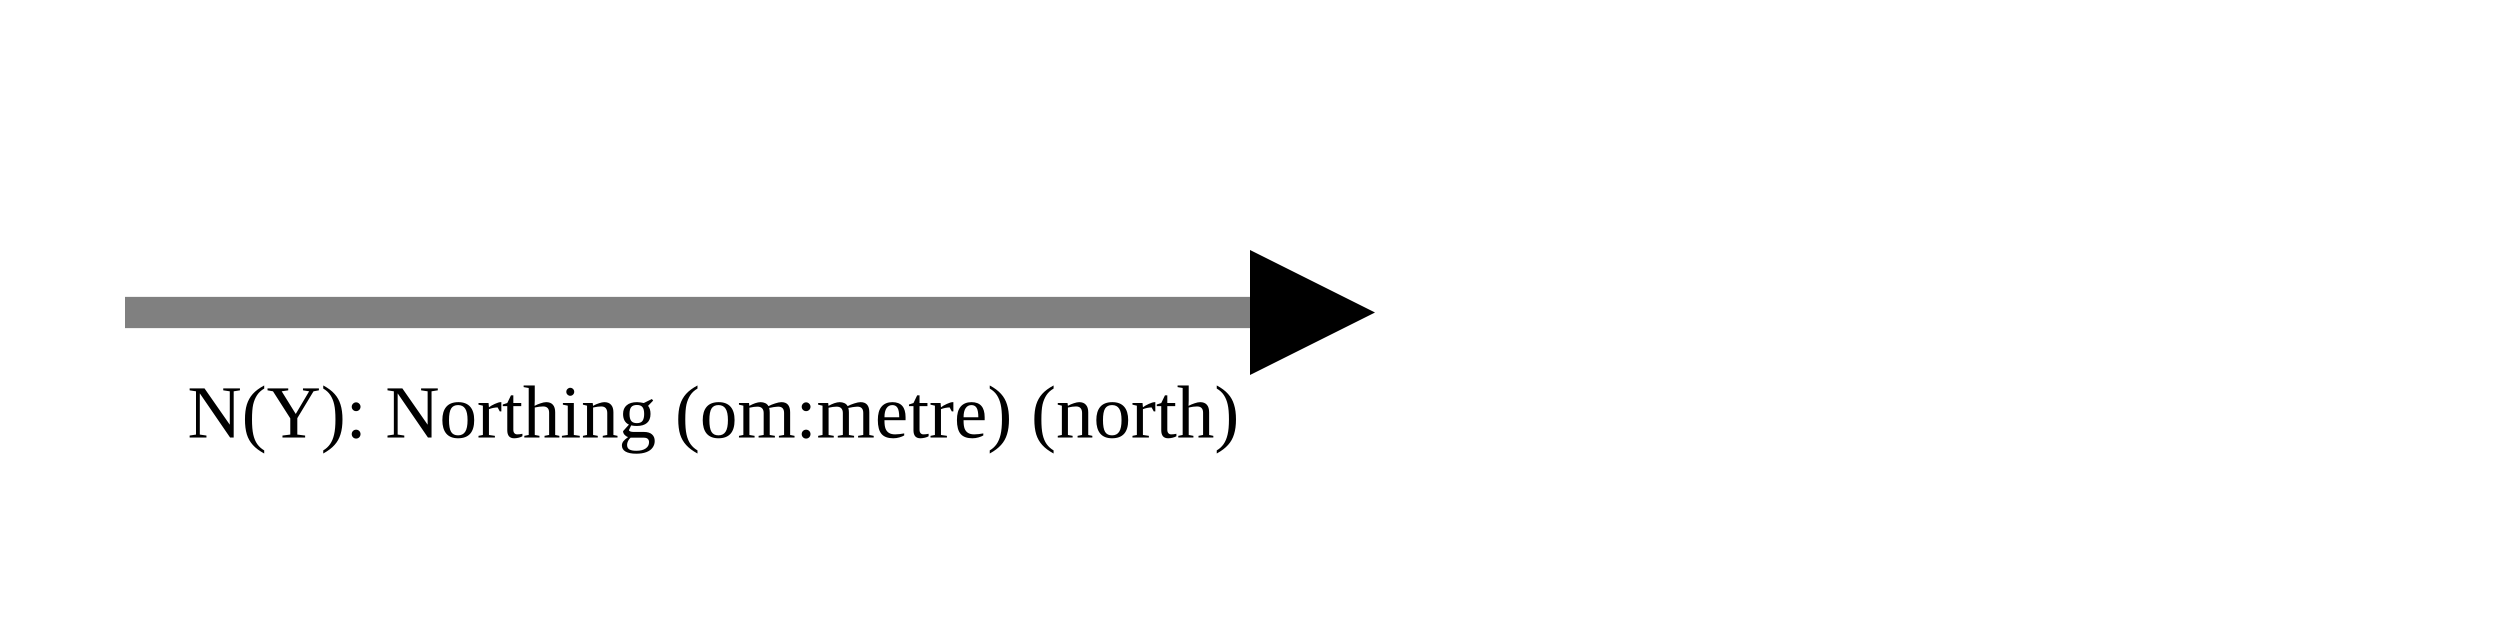
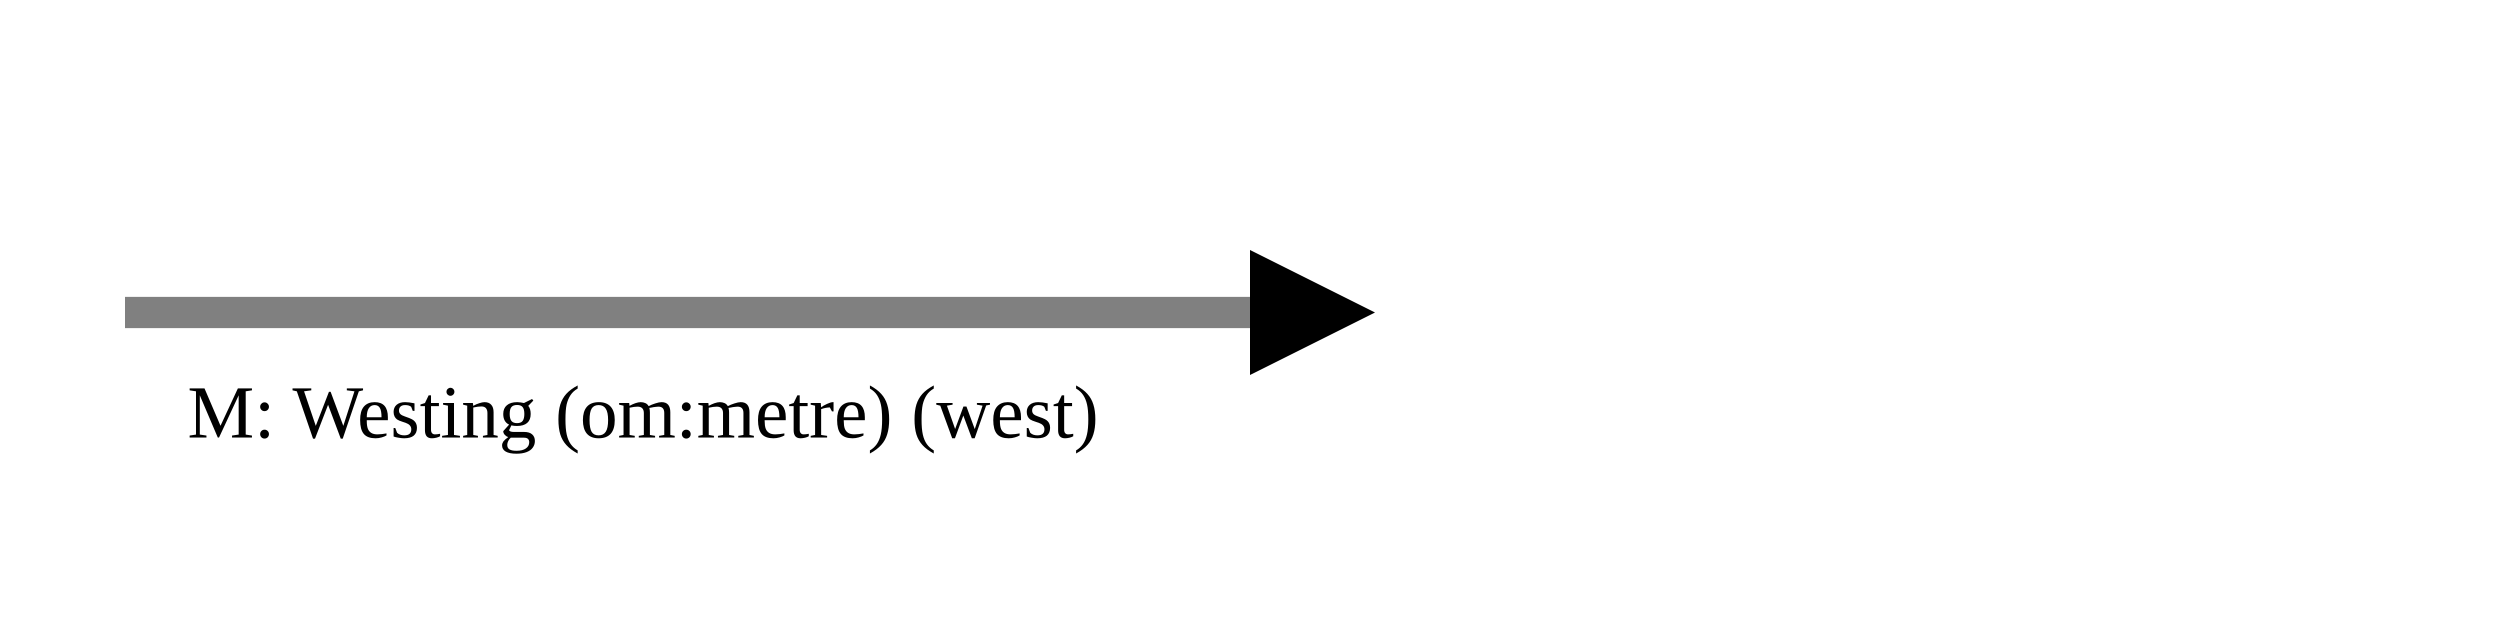
<svg xmlns="http://www.w3.org/2000/svg" version="1.1" width="400" height="100" viewbox="0 0 275 100">
  <defs>
    <marker id="arrowhead" markerWidth="10" markerHeight="7" refX="0" refY="2" orient="auto">
      <polygon points="0 0, 4 2, 0 4" />
    </marker>
  </defs>
  <line x1="20" y1="50" x2="200" y2="50" stroke="gray" stroke-width="5" marker-end="url(#arrowhead)" />
-   <text x="30" y="70" class="small">N(Y): Northing (om:metre) (north)</text>
+   <text x="30" y="70" class="small">M: Westing (om:metre) (west)</text>
</svg>
